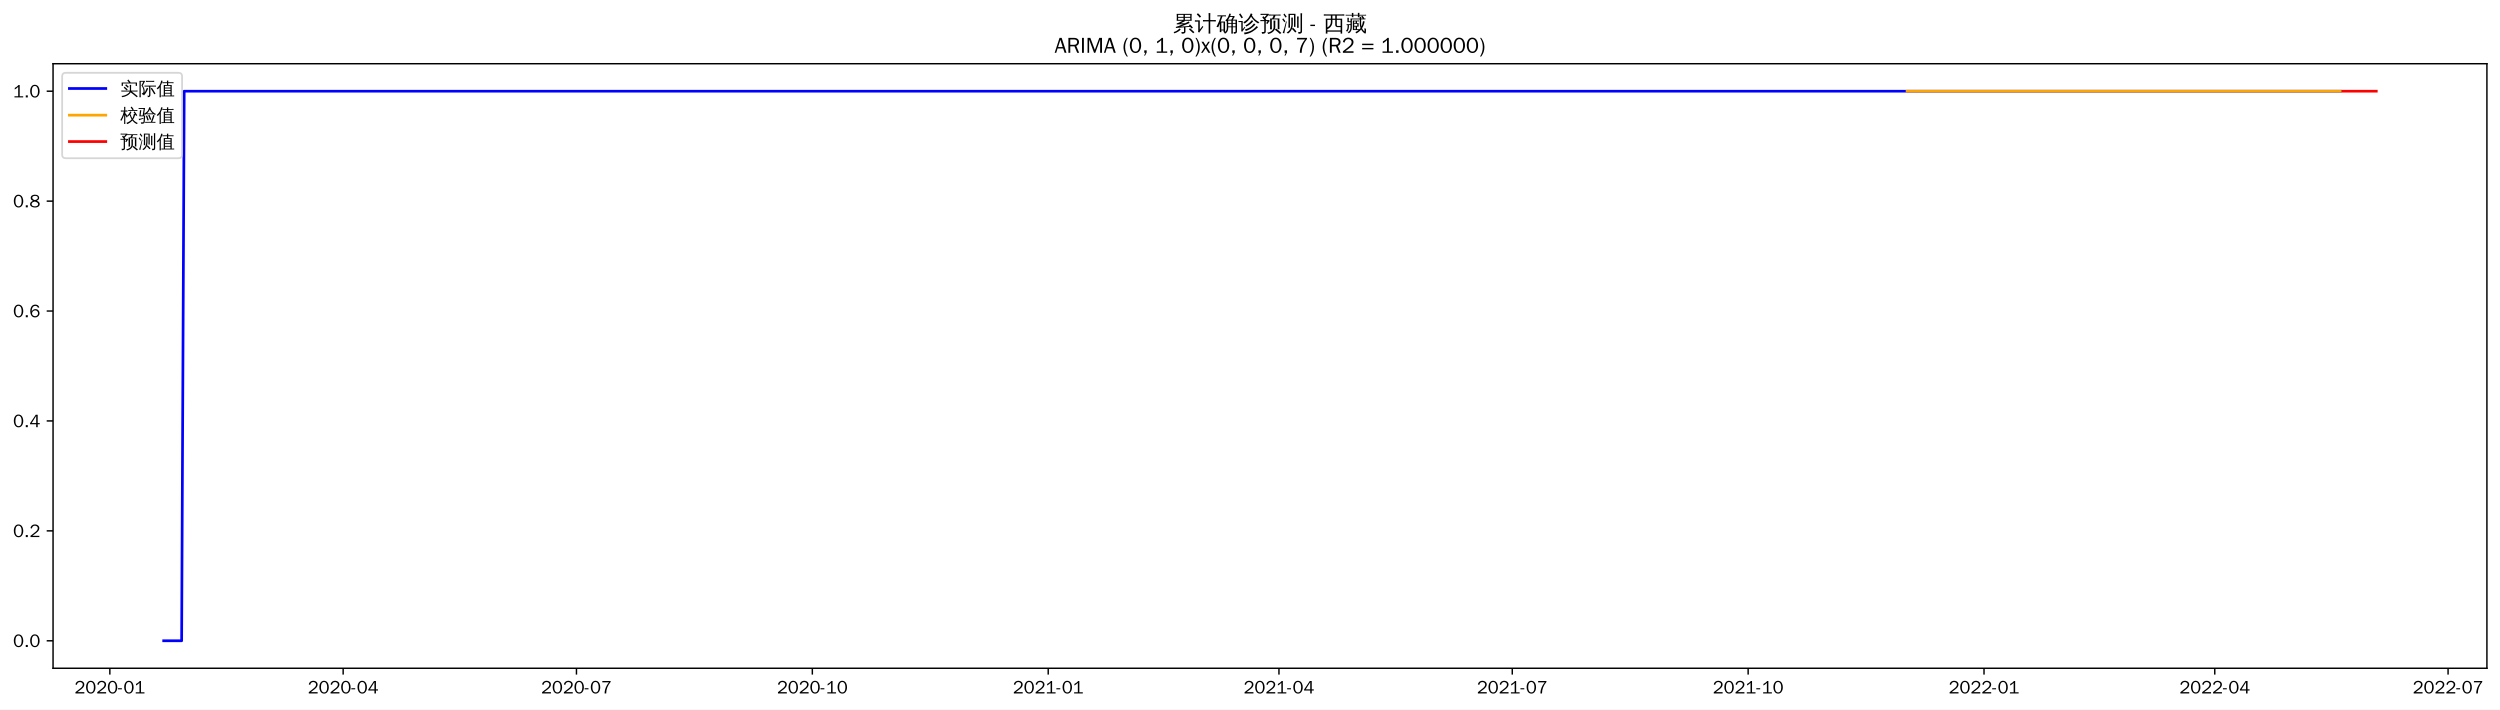
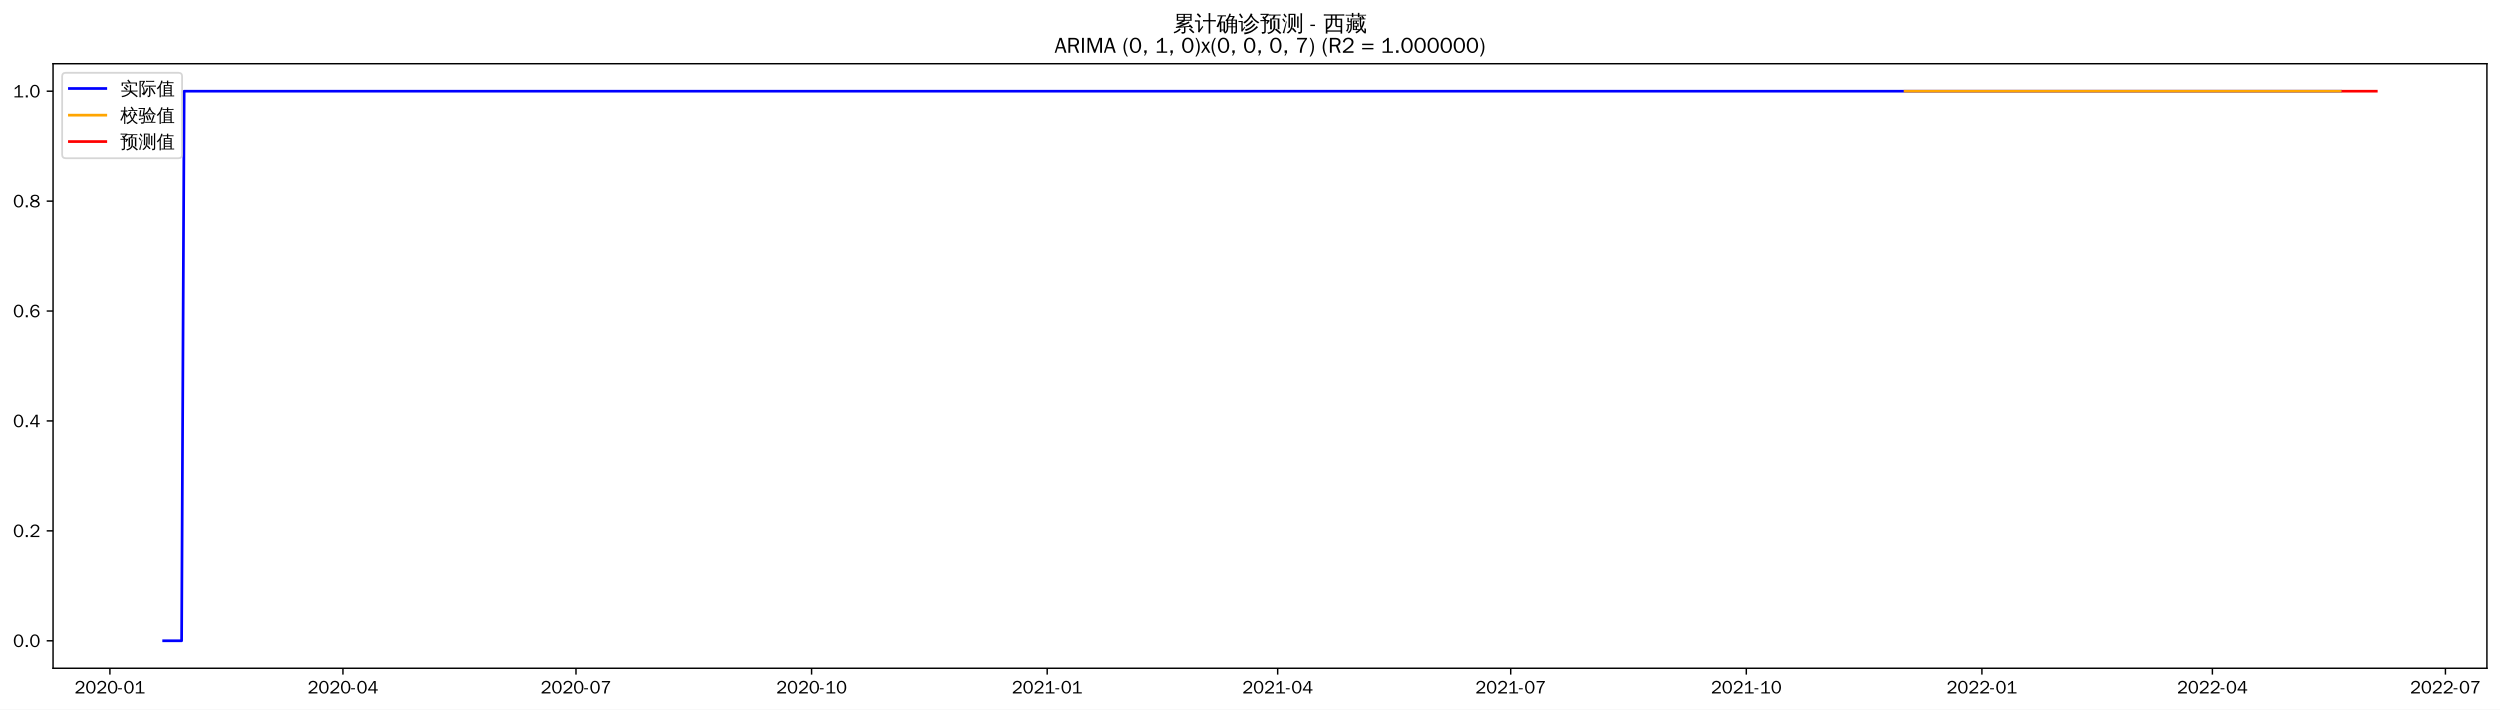
<svg xmlns="http://www.w3.org/2000/svg" xmlns:xlink="http://www.w3.org/1999/xlink" width="1375.592pt" height="390.418pt" viewBox="0 0 1375.592 390.418" version="1.1">
  <defs>
    <style type="text/css">*{stroke-linejoin: round; stroke-linecap: butt}</style>
  </defs>
  <g id="figure_1">
    <g id="patch_1">
      <path d="M 0 390.418  L 1375.592 390.418  L 1375.592 -0  L 0 -0  z " style="fill: #ffffff" />
    </g>
    <g id="axes_1">
      <g id="patch_2">
        <path d="M 29.192 367.701  L 1368.392 367.701  L 1368.392 35.061  L 29.192 35.061  z " style="fill: #ffffff" />
      </g>
      <g id="matplotlib.axis_1">
        <g id="xtick_1">
          <g id="line2d_1">
            <defs>
-               <path id="mca1d7a15b3" d="M 0 0  L 0 3.5  " style="stroke: #000000; stroke-width: 0.8" />
+               <path id="m8d46e9f767" d="M 0 0  L 0 3.5  " style="stroke: #000000; stroke-width: 0.8" />
            </defs>
            <g>
-               <use xlink:href="#mca1d7a15b3" x="60.44" y="367.701" style="stroke: #000000; stroke-width: 0.8" />
+               <use xlink:href="#m8d46e9f767" x="60.474" y="367.701" style="stroke: #000000; stroke-width: 0.8" />
            </g>
          </g>
          <g id="text_1">
-             <g transform="translate(40.94987 381.5573)scale(0.1 -0.1)">
+             <g transform="translate(40.98416 381.5573)scale(0.1 -0.1)">
              <defs>
                <path id="WenQuanYiZenHei-32" d="M 3488 0  L 369 0  L 369 456  L 2150 1850  Q 2931 2463 2931 3144  Q 2931 3619 2488 3863  Q 2231 4013 1931 4013  Q 1425 4013 1113 3619  Q 894 3356 881 3013  L 369 3169  Q 531 3981 1213 4300  Q 1544 4456 1950 4456  Q 2631 4456 3088 4044  L 3225 3888  L 3350 3706  Q 3481 3444 3481 3144  Q 3481 2313 2519 1569  L 1069 456  L 3488 456  L 3488 0  z " transform="scale(0.015625)" />
                <path id="WenQuanYiZenHei-30" d="M 3581 2175  Q 3581 1288 3169 638  Q 2713 -63 1938 -63  Q 1025 -63 563 831  Q 256 1425 256 2188  Q 256 3188 700 3819  Q 1138 4456 1888 4456  Q 2863 4456 3306 3500  Q 3581 2925 3581 2175  z M 3019 2100  Q 3019 3356 2500 3806  L 2350 3919  Q 2144 4031 1888 4031  Q 1100 4031 888 2956  Q 819 2625 819 2225  Q 819 1013 1338 569  Q 1588 356 1938 356  Q 2675 356 2925 1294  Q 3019 1663 3019 2100  z " transform="scale(0.015625)" />
                <path id="WenQuanYiZenHei-2d" d="M 1363 1444  L 0 1444  L 0 1844  L 1363 1844  L 1363 1444  z " transform="scale(0.015625)" />
                <path id="WenQuanYiZenHei-31" d="M 3556 0  L 488 0  L 488 406  L 1800 406  L 1800 3725  Q 1231 3125 588 2788  L 588 3338  Q 1456 3781 1931 4388  L 2331 4388  L 2331 406  L 3556 406  L 3556 0  z " transform="scale(0.015625)" />
              </defs>
              <use xlink:href="#WenQuanYiZenHei-32" />
              <use xlink:href="#WenQuanYiZenHei-30" x="59.961" />
              <use xlink:href="#WenQuanYiZenHei-32" x="119.922" />
              <use xlink:href="#WenQuanYiZenHei-30" x="179.883" />
              <use xlink:href="#WenQuanYiZenHei-2d" x="239.844" />
              <use xlink:href="#WenQuanYiZenHei-30" x="269.824" />
              <use xlink:href="#WenQuanYiZenHei-31" x="329.785" />
            </g>
          </g>
        </g>
        <g id="xtick_2">
          <g id="line2d_2">
            <g>
-               <use xlink:href="#mca1d7a15b3" x="188.816" y="367.701" style="stroke: #000000; stroke-width: 0.8" />
+               <use xlink:href="#m8d46e9f767" x="188.701" y="367.701" style="stroke: #000000; stroke-width: 0.8" />
            </g>
          </g>
          <g id="text_2">
-             <g transform="translate(169.3257 381.5573)scale(0.1 -0.1)">
+             <g transform="translate(169.2114 381.5573)scale(0.1 -0.1)">
              <defs>
                <path id="WenQuanYiZenHei-34" d="M 3631 1025  L 2913 1025  L 2913 0  L 2381 0  L 2381 1025  L 219 1025  L 219 1388  L 2225 4388  L 2913 4388  L 2913 1444  L 3631 1444  L 3631 1025  z M 2381 1444  L 2381 3963  L 788 1444  L 2381 1444  z " transform="scale(0.015625)" />
              </defs>
              <use xlink:href="#WenQuanYiZenHei-32" />
              <use xlink:href="#WenQuanYiZenHei-30" x="59.961" />
              <use xlink:href="#WenQuanYiZenHei-32" x="119.922" />
              <use xlink:href="#WenQuanYiZenHei-30" x="179.883" />
              <use xlink:href="#WenQuanYiZenHei-2d" x="239.844" />
              <use xlink:href="#WenQuanYiZenHei-30" x="269.824" />
              <use xlink:href="#WenQuanYiZenHei-34" x="329.785" />
            </g>
          </g>
        </g>
        <g id="xtick_3">
          <g id="line2d_3">
            <g>
-               <use xlink:href="#mca1d7a15b3" x="317.191" y="367.701" style="stroke: #000000; stroke-width: 0.8" />
+               <use xlink:href="#m8d46e9f767" x="316.929" y="367.701" style="stroke: #000000; stroke-width: 0.8" />
            </g>
          </g>
          <g id="text_3">
-             <g transform="translate(297.7016 381.5573)scale(0.1 -0.1)">
+             <g transform="translate(297.4387 381.5573)scale(0.1 -0.1)">
              <defs>
                <path id="WenQuanYiZenHei-37" d="M 3400 4056  Q 1838 2175 1838 0  L 1275 0  Q 1269 1438 2056 2825  Q 2381 3400 2825 3913  L 444 3913  L 500 4388  L 3400 4388  L 3400 4056  z " transform="scale(0.015625)" />
              </defs>
              <use xlink:href="#WenQuanYiZenHei-32" />
              <use xlink:href="#WenQuanYiZenHei-30" x="59.961" />
              <use xlink:href="#WenQuanYiZenHei-32" x="119.922" />
              <use xlink:href="#WenQuanYiZenHei-30" x="179.883" />
              <use xlink:href="#WenQuanYiZenHei-2d" x="239.844" />
              <use xlink:href="#WenQuanYiZenHei-30" x="269.824" />
              <use xlink:href="#WenQuanYiZenHei-37" x="329.785" />
            </g>
          </g>
        </g>
        <g id="xtick_4">
          <g id="line2d_4">
            <g>
-               <use xlink:href="#mca1d7a15b3" x="446.978" y="367.701" style="stroke: #000000; stroke-width: 0.8" />
+               <use xlink:href="#m8d46e9f767" x="446.565" y="367.701" style="stroke: #000000; stroke-width: 0.8" />
            </g>
          </g>
          <g id="text_4">
-             <g transform="translate(427.4882 381.5573)scale(0.1 -0.1)">
+             <g transform="translate(427.0751 381.5573)scale(0.1 -0.1)">
              <use xlink:href="#WenQuanYiZenHei-32" />
              <use xlink:href="#WenQuanYiZenHei-30" x="59.961" />
              <use xlink:href="#WenQuanYiZenHei-32" x="119.922" />
              <use xlink:href="#WenQuanYiZenHei-30" x="179.883" />
              <use xlink:href="#WenQuanYiZenHei-2d" x="239.844" />
              <use xlink:href="#WenQuanYiZenHei-31" x="269.824" />
              <use xlink:href="#WenQuanYiZenHei-30" x="329.785" />
            </g>
          </g>
        </g>
        <g id="xtick_5">
          <g id="line2d_5">
            <g>
-               <use xlink:href="#mca1d7a15b3" x="576.765" y="367.701" style="stroke: #000000; stroke-width: 0.8" />
+               <use xlink:href="#m8d46e9f767" x="576.201" y="367.701" style="stroke: #000000; stroke-width: 0.8" />
            </g>
          </g>
          <g id="text_5">
-             <g transform="translate(557.2747 381.5573)scale(0.1 -0.1)">
+             <g transform="translate(556.7114 381.5573)scale(0.1 -0.1)">
              <use xlink:href="#WenQuanYiZenHei-32" />
              <use xlink:href="#WenQuanYiZenHei-30" x="59.961" />
              <use xlink:href="#WenQuanYiZenHei-32" x="119.922" />
              <use xlink:href="#WenQuanYiZenHei-31" x="179.883" />
              <use xlink:href="#WenQuanYiZenHei-2d" x="239.844" />
              <use xlink:href="#WenQuanYiZenHei-30" x="269.824" />
              <use xlink:href="#WenQuanYiZenHei-31" x="329.785" />
            </g>
          </g>
        </g>
        <g id="xtick_6">
          <g id="line2d_6">
            <g>
-               <use xlink:href="#mca1d7a15b3" x="703.73" y="367.701" style="stroke: #000000; stroke-width: 0.8" />
+               <use xlink:href="#m8d46e9f767" x="703.019" y="367.701" style="stroke: #000000; stroke-width: 0.8" />
            </g>
          </g>
          <g id="text_6">
-             <g transform="translate(684.2399 381.5573)scale(0.1 -0.1)">
+             <g transform="translate(683.5296 381.5573)scale(0.1 -0.1)">
              <use xlink:href="#WenQuanYiZenHei-32" />
              <use xlink:href="#WenQuanYiZenHei-30" x="59.961" />
              <use xlink:href="#WenQuanYiZenHei-32" x="119.922" />
              <use xlink:href="#WenQuanYiZenHei-31" x="179.883" />
              <use xlink:href="#WenQuanYiZenHei-2d" x="239.844" />
              <use xlink:href="#WenQuanYiZenHei-30" x="269.824" />
              <use xlink:href="#WenQuanYiZenHei-34" x="329.785" />
            </g>
          </g>
        </g>
        <g id="xtick_7">
          <g id="line2d_7">
            <g>
-               <use xlink:href="#mca1d7a15b3" x="832.106" y="367.701" style="stroke: #000000; stroke-width: 0.8" />
+               <use xlink:href="#m8d46e9f767" x="831.247" y="367.701" style="stroke: #000000; stroke-width: 0.8" />
            </g>
          </g>
          <g id="text_7">
-             <g transform="translate(812.6157 381.5573)scale(0.1 -0.1)">
+             <g transform="translate(811.7569 381.5573)scale(0.1 -0.1)">
              <use xlink:href="#WenQuanYiZenHei-32" />
              <use xlink:href="#WenQuanYiZenHei-30" x="59.961" />
              <use xlink:href="#WenQuanYiZenHei-32" x="119.922" />
              <use xlink:href="#WenQuanYiZenHei-31" x="179.883" />
              <use xlink:href="#WenQuanYiZenHei-2d" x="239.844" />
              <use xlink:href="#WenQuanYiZenHei-30" x="269.824" />
              <use xlink:href="#WenQuanYiZenHei-37" x="329.785" />
            </g>
          </g>
        </g>
        <g id="xtick_8">
          <g id="line2d_8">
            <g>
-               <use xlink:href="#mca1d7a15b3" x="961.892" y="367.701" style="stroke: #000000; stroke-width: 0.8" />
+               <use xlink:href="#m8d46e9f767" x="960.883" y="367.701" style="stroke: #000000; stroke-width: 0.8" />
            </g>
          </g>
          <g id="text_8">
-             <g transform="translate(942.4023 381.5573)scale(0.1 -0.1)">
+             <g transform="translate(941.3933 381.5573)scale(0.1 -0.1)">
              <use xlink:href="#WenQuanYiZenHei-32" />
              <use xlink:href="#WenQuanYiZenHei-30" x="59.961" />
              <use xlink:href="#WenQuanYiZenHei-32" x="119.922" />
              <use xlink:href="#WenQuanYiZenHei-31" x="179.883" />
              <use xlink:href="#WenQuanYiZenHei-2d" x="239.844" />
              <use xlink:href="#WenQuanYiZenHei-31" x="269.824" />
              <use xlink:href="#WenQuanYiZenHei-30" x="329.785" />
            </g>
          </g>
        </g>
        <g id="xtick_9">
          <g id="line2d_9">
            <g>
-               <use xlink:href="#mca1d7a15b3" x="1091.679" y="367.701" style="stroke: #000000; stroke-width: 0.8" />
+               <use xlink:href="#m8d46e9f767" x="1090.519" y="367.701" style="stroke: #000000; stroke-width: 0.8" />
            </g>
          </g>
          <g id="text_9">
-             <g transform="translate(1072.189 381.5573)scale(0.1 -0.1)">
+             <g transform="translate(1071.03 381.5573)scale(0.1 -0.1)">
              <use xlink:href="#WenQuanYiZenHei-32" />
              <use xlink:href="#WenQuanYiZenHei-30" x="59.961" />
              <use xlink:href="#WenQuanYiZenHei-32" x="119.922" />
              <use xlink:href="#WenQuanYiZenHei-32" x="179.883" />
              <use xlink:href="#WenQuanYiZenHei-2d" x="239.844" />
              <use xlink:href="#WenQuanYiZenHei-30" x="269.824" />
              <use xlink:href="#WenQuanYiZenHei-31" x="329.785" />
            </g>
          </g>
        </g>
        <g id="xtick_10">
          <g id="line2d_10">
            <g>
-               <use xlink:href="#mca1d7a15b3" x="1218.644" y="367.701" style="stroke: #000000; stroke-width: 0.8" />
+               <use xlink:href="#m8d46e9f767" x="1217.338" y="367.701" style="stroke: #000000; stroke-width: 0.8" />
            </g>
          </g>
          <g id="text_10">
-             <g transform="translate(1199.154 381.5573)scale(0.1 -0.1)">
+             <g transform="translate(1197.848 381.5573)scale(0.1 -0.1)">
              <use xlink:href="#WenQuanYiZenHei-32" />
              <use xlink:href="#WenQuanYiZenHei-30" x="59.961" />
              <use xlink:href="#WenQuanYiZenHei-32" x="119.922" />
              <use xlink:href="#WenQuanYiZenHei-32" x="179.883" />
              <use xlink:href="#WenQuanYiZenHei-2d" x="239.844" />
              <use xlink:href="#WenQuanYiZenHei-30" x="269.824" />
              <use xlink:href="#WenQuanYiZenHei-34" x="329.785" />
            </g>
          </g>
        </g>
        <g id="xtick_11">
          <g id="line2d_11">
            <g>
-               <use xlink:href="#mca1d7a15b3" x="1347.02" y="367.701" style="stroke: #000000; stroke-width: 0.8" />
+               <use xlink:href="#m8d46e9f767" x="1345.565" y="367.701" style="stroke: #000000; stroke-width: 0.8" />
            </g>
          </g>
          <g id="text_11">
-             <g transform="translate(1327.53 381.5573)scale(0.1 -0.1)">
+             <g transform="translate(1326.075 381.5573)scale(0.1 -0.1)">
              <use xlink:href="#WenQuanYiZenHei-32" />
              <use xlink:href="#WenQuanYiZenHei-30" x="59.961" />
              <use xlink:href="#WenQuanYiZenHei-32" x="119.922" />
              <use xlink:href="#WenQuanYiZenHei-32" x="179.883" />
              <use xlink:href="#WenQuanYiZenHei-2d" x="239.844" />
              <use xlink:href="#WenQuanYiZenHei-30" x="269.824" />
              <use xlink:href="#WenQuanYiZenHei-37" x="329.785" />
            </g>
          </g>
        </g>
      </g>
      <g id="matplotlib.axis_2">
        <g id="ytick_1">
          <g id="line2d_12">
            <defs>
-               <path id="mc504b18b19" d="M 0 0  L -3.5 0  " style="stroke: #000000; stroke-width: 0.8" />
+               <path id="m4ea0f30b5e" d="M 0 0  L -3.5 0  " style="stroke: #000000; stroke-width: 0.8" />
            </defs>
            <g>
-               <use xlink:href="#mc504b18b19" x="29.192" y="352.581" style="stroke: #000000; stroke-width: 0.8" />
+               <use xlink:href="#m4ea0f30b5e" x="29.192" y="352.581" style="stroke: #000000; stroke-width: 0.8" />
            </g>
          </g>
          <g id="text_12">
            <g transform="translate(7.2 356.0091)scale(0.1 -0.1)">
              <defs>
                <path id="WenQuanYiZenHei-2e" d="M 1344 0  L 631 0  L 631 725  L 1344 725  L 1344 0  z " transform="scale(0.015625)" />
              </defs>
              <use xlink:href="#WenQuanYiZenHei-30" />
              <use xlink:href="#WenQuanYiZenHei-2e" x="59.961" />
              <use xlink:href="#WenQuanYiZenHei-30" x="89.941" />
            </g>
          </g>
        </g>
        <g id="ytick_2">
          <g id="line2d_13">
            <g>
-               <use xlink:href="#mc504b18b19" x="29.192" y="292.101" style="stroke: #000000; stroke-width: 0.8" />
+               <use xlink:href="#m4ea0f30b5e" x="29.192" y="292.101" style="stroke: #000000; stroke-width: 0.8" />
            </g>
          </g>
          <g id="text_13">
            <g transform="translate(7.2 295.5291)scale(0.1 -0.1)">
              <use xlink:href="#WenQuanYiZenHei-30" />
              <use xlink:href="#WenQuanYiZenHei-2e" x="59.961" />
              <use xlink:href="#WenQuanYiZenHei-32" x="89.941" />
            </g>
          </g>
        </g>
        <g id="ytick_3">
          <g id="line2d_14">
            <g>
-               <use xlink:href="#mc504b18b19" x="29.192" y="231.621" style="stroke: #000000; stroke-width: 0.8" />
+               <use xlink:href="#m4ea0f30b5e" x="29.192" y="231.621" style="stroke: #000000; stroke-width: 0.8" />
            </g>
          </g>
          <g id="text_14">
            <g transform="translate(7.2 235.0491)scale(0.1 -0.1)">
              <use xlink:href="#WenQuanYiZenHei-30" />
              <use xlink:href="#WenQuanYiZenHei-2e" x="59.961" />
              <use xlink:href="#WenQuanYiZenHei-34" x="89.941" />
            </g>
          </g>
        </g>
        <g id="ytick_4">
          <g id="line2d_15">
            <g>
-               <use xlink:href="#mc504b18b19" x="29.192" y="171.141" style="stroke: #000000; stroke-width: 0.8" />
+               <use xlink:href="#m4ea0f30b5e" x="29.192" y="171.141" style="stroke: #000000; stroke-width: 0.8" />
            </g>
          </g>
          <g id="text_15">
            <g transform="translate(7.2 174.5691)scale(0.1 -0.1)">
              <defs>
                <path id="WenQuanYiZenHei-36" d="M 3550 1431  Q 3550 725 3006 288  Q 2581 -63 1994 -63  Q 1013 -63 563 825  Q 288 1363 288 2081  Q 288 3294 856 3938  Q 1319 4456 2075 4456  Q 2969 4456 3363 3756  Q 3431 3631 3481 3481  L 2988 3350  Q 2750 3994 2075 4006  Q 1056 4006 844 2669  Q 794 2356 794 1981  L 806 1981  Q 1006 2506 1544 2744  Q 1819 2869 2119 2869  Q 2788 2869 3213 2375  Q 3550 1975 3550 1431  z M 3038 1406  Q 3038 1906 2656 2213  Q 2381 2431 2038 2431  Q 1525 2431 1181 2044  Q 919 1744 919 1356  Q 919 881 1344 581  Q 1631 375 1981 375  Q 2519 375 2838 781  Q 3038 1050 3038 1406  z " transform="scale(0.015625)" />
              </defs>
              <use xlink:href="#WenQuanYiZenHei-30" />
              <use xlink:href="#WenQuanYiZenHei-2e" x="59.961" />
              <use xlink:href="#WenQuanYiZenHei-36" x="89.941" />
            </g>
          </g>
        </g>
        <g id="ytick_5">
          <g id="line2d_16">
            <g>
-               <use xlink:href="#mc504b18b19" x="29.192" y="110.661" style="stroke: #000000; stroke-width: 0.8" />
+               <use xlink:href="#m4ea0f30b5e" x="29.192" y="110.661" style="stroke: #000000; stroke-width: 0.8" />
            </g>
          </g>
          <g id="text_16">
            <g transform="translate(7.2 114.0891)scale(0.1 -0.1)">
              <defs>
                <path id="WenQuanYiZenHei-38" d="M 3619 1175  Q 3619 431 2850 100  Q 2444 -63 1944 -63  Q 1231 -63 725 269  Q 225 594 225 1125  Q 225 1881 1269 2281  Q 719 2481 519 2938  Q 444 3119 444 3319  Q 444 4000 1144 4294  Q 1519 4456 1963 4456  Q 2669 4456 3094 4094  Q 3425 3813 3425 3369  Q 3425 2638 2575 2356  Q 3231 2056 3450 1725  Q 3619 1488 3619 1175  z M 2944 3344  Q 2944 3906 2288 4019  Q 2138 4044 1969 4044  Q 1438 4044 1163 3775  Q 1000 3613 1000 3375  Q 1000 2925 1594 2663  Q 1756 2588 1931 2550  Q 2581 2725 2788 2956  Q 2944 3125 2944 3344  z M 3075 1094  Q 3075 1738 1875 2050  Q 1094 1881 850 1463  Q 763 1313 763 1131  Q 763 569 1456 406  Q 1681 344 1944 344  Q 2519 344 2850 619  Q 3075 813 3075 1094  z " transform="scale(0.015625)" />
              </defs>
              <use xlink:href="#WenQuanYiZenHei-30" />
              <use xlink:href="#WenQuanYiZenHei-2e" x="59.961" />
              <use xlink:href="#WenQuanYiZenHei-38" x="89.941" />
            </g>
          </g>
        </g>
        <g id="ytick_6">
          <g id="line2d_17">
            <g>
-               <use xlink:href="#mc504b18b19" x="29.192" y="50.181" style="stroke: #000000; stroke-width: 0.8" />
+               <use xlink:href="#m4ea0f30b5e" x="29.192" y="50.181" style="stroke: #000000; stroke-width: 0.8" />
            </g>
          </g>
          <g id="text_17">
            <g transform="translate(7.2 53.60912)scale(0.1 -0.1)">
              <use xlink:href="#WenQuanYiZenHei-31" />
              <use xlink:href="#WenQuanYiZenHei-2e" x="59.961" />
              <use xlink:href="#WenQuanYiZenHei-30" x="89.941" />
            </g>
          </g>
        </g>
      </g>
      <g id="line2d_18">
-         <path d="M 90.065 352.581  L 99.94 352.581  L 101.351 50.181  L 1287.769 50.181  L 1287.769 50.181  " clip-path="url(#p3b40a990dd)" style="fill: none; stroke: #0000ff; stroke-width: 1.5; stroke-linecap: square" />
+         <path d="M 90.065 352.581  L 99.929 352.581  L 101.338 50.181  L 1287.792 50.181  L 1287.792 50.181  " clip-path="url(#p9ef91dc4b1)" style="fill: none; stroke: #0000ff; stroke-width: 1.5; stroke-linecap: square" />
      </g>
      <g id="line2d_19">
-         <path d="M 1049.357 50.181  L 1287.769 50.181  L 1287.769 50.181  " clip-path="url(#p3b40a990dd)" style="fill: none; stroke: #ffa500; stroke-width: 1.5; stroke-linecap: square" />
+         <path d="M 1048.247 50.181  L 1287.792 50.181  L 1287.792 50.181  " clip-path="url(#p9ef91dc4b1)" style="fill: none; stroke: #ffa500; stroke-width: 1.5; stroke-linecap: square" />
      </g>
      <g id="line2d_20">
-         <path d="M 1289.18 50.181  L 1290.591 50.181  L 1292.002 50.181  L 1293.412 50.181  L 1294.823 50.181  L 1296.234 50.181  L 1297.644 50.181  L 1299.055 50.181  L 1300.466 50.181  L 1301.877 50.181  L 1303.287 50.181  L 1304.698 50.181  L 1306.109 50.181  L 1307.519 50.181  " clip-path="url(#p3b40a990dd)" style="fill: none; stroke: #ff0000; stroke-width: 1.5; stroke-linecap: square" />
+         <path d="M 1289.201 50.181  L 1290.61 50.181  L 1292.019 50.181  L 1293.429 50.181  L 1294.838 50.181  L 1296.247 50.181  L 1297.656 50.181  L 1299.065 50.181  L 1300.474 50.181  L 1301.883 50.181  L 1303.292 50.181  L 1304.701 50.181  L 1306.11 50.181  L 1307.519 50.181  " clip-path="url(#p9ef91dc4b1)" style="fill: none; stroke: #ff0000; stroke-width: 1.5; stroke-linecap: square" />
      </g>
      <g id="patch_3">
        <path d="M 29.192 367.701  L 29.192 35.061  " style="fill: none; stroke: #000000; stroke-width: 0.8; stroke-linejoin: miter; stroke-linecap: square" />
      </g>
      <g id="patch_4">
        <path d="M 1368.392 367.701  L 1368.392 35.061  " style="fill: none; stroke: #000000; stroke-width: 0.8; stroke-linejoin: miter; stroke-linecap: square" />
      </g>
      <g id="patch_5">
        <path d="M 29.192 367.701  L 1368.392 367.701  " style="fill: none; stroke: #000000; stroke-width: 0.8; stroke-linejoin: miter; stroke-linecap: square" />
      </g>
      <g id="patch_6">
        <path d="M 29.192 35.061  L 1368.392 35.061  " style="fill: none; stroke: #000000; stroke-width: 0.8; stroke-linejoin: miter; stroke-linecap: square" />
      </g>
      <g id="text_18">
        <g transform="translate(645.395 17.04188)scale(0.12 -0.12)">
          <defs>
            <path id="WenQuanYiZenHei-7d2f" d="M 5963 -681  Q 5363 -81 4706 456  L 5000 819  Q 5675 269 6294 -350  L 5963 -681  z M 1944 738  Q 2094 556 2281 413  Q 1575 -356 375 -706  Q 350 -481 200 -319  Q 725 -181 1122 69  Q 1519 319 1944 738  z M 3244 -169  L 3244 1063  L 869 881  L 850 1181  Q 1431 1325 2969 1988  L 1119 1931  L 1113 2231  Q 1350 2263 1862 2497  Q 2375 2731 2800 2988  L 1094 2988  Q 1169 4006 1094 5019  L 5506 5019  Q 5425 4006 5500 2988  L 3431 2988  Q 3475 2931 3525 2875  Q 2856 2494 2281 2256  L 3388 2269  L 3650 2288  Q 4338 2606 4650 2800  Q 4744 2563 4881 2344  Q 4644 2225 3975 1956  L 2269 1281  L 4444 1425  L 4813 1469  L 4681 1588  L 4988 1938  Q 5481 1500 5863 963  L 5481 694  Q 5300 950 5081 1188  L 4463 1163  L 3669 1100  L 3669 -250  Q 3669 -444 3488 -594  Q 3225 -819 2569 -813  Q 2638 -513 2431 -294  Q 2619 -319 2900 -322  Q 3181 -325 3212 -294  Q 3244 -263 3244 -169  z M 3513 4131  L 5081 4131  L 5081 4725  L 3513 4725  L 3513 4131  z M 3088 4131  L 3088 4725  L 1519 4725  L 1519 4131  L 3088 4131  z M 3513 3856  L 3513 3288  L 5081 3288  L 5081 3856  L 3513 3856  z M 3088 3856  L 1519 3856  L 1519 3288  L 3088 3288  L 3088 3856  z " transform="scale(0.015625)" />
            <path id="WenQuanYiZenHei-8ba1" d="M 4569 -769  Q 4313 -738 4056 -769  Q 4081 -294 4081 175  L 4081 2806  L 3213 2806  Q 2813 2806 2413 2788  Q 2438 3000 2413 3219  Q 2813 3200 3213 3200  L 4081 3200  L 4081 4313  Q 4081 4788 4056 5263  Q 4313 5231 4569 5263  Q 4550 4788 4550 4313  L 4550 3200  L 5381 3200  Q 5781 3200 6181 3219  Q 6163 3000 6181 2788  Q 5781 2806 5381 2806  L 4550 2806  L 4550 175  Q 4550 -294 4569 -769  z M 38 2725  Q 63 2931 38 3138  Q 419 3119 800 3119  L 1481 3119  L 1481 425  L 2044 1150  L 2250 1488  L 2525 1188  L 2313 950  L 1294 -488  L 963 -231  Q 1025 -94 1025 63  L 1025 2744  L 800 2744  Q 419 2744 38 2725  z M 1450 3913  Q 1094 4438 600 4831  L 913 5225  Q 1488 4769 1869 4194  L 1450 3913  z " transform="scale(0.015625)" />
            <path id="WenQuanYiZenHei-786e" d="M 4794 -769  Q 4563 -744 4331 -769  Q 4350 -344 4350 81  L 4350 1081  L 3419 1081  L 3419 788  Q 3419 225 3150 -194  Q 2881 -613 2456 -806  Q 2375 -569 2150 -444  Q 2531 -344 2765 -15  Q 3000 313 3000 788  L 2994 2919  L 2888 2813  Q 2769 3000 2563 3081  Q 3044 3494 3309 3969  Q 3575 4444 3763 5119  Q 3981 5044 4213 5013  Q 4144 4700 4025 4400  L 5238 4400  L 5306 4050  Q 5213 4031 5163 3947  Q 5113 3863 4813 3325  L 5994 3325  L 5994 -150  Q 5981 -519 5738 -656  Q 5469 -806 5069 -806  Q 5125 -525 4956 -294  Q 5100 -313 5290 -316  Q 5481 -319 5525 -278  Q 5569 -238 5569 25  L 5569 1081  L 4769 1081  L 4769 81  Q 4769 -344 4794 -769  z M 4769 1344  L 5569 1344  L 5569 2100  L 4769 2100  L 4769 1344  z M 4350 1344  L 4350 2100  L 3413 2100  L 3419 1344  L 4350 1344  z M 4769 2363  L 5569 2363  L 5569 3038  L 4769 3038  L 4769 2363  z M 4350 2363  L 4350 3038  L 3413 3038  L 3413 2363  L 4350 2363  z M 3375 3325  L 4350 3325  L 4344 3331  L 4775 4113  L 3894 4113  Q 3688 3700 3375 3325  z M 481 1069  Q 281 1194 -25 1188  Q 775 2750 1244 4294  L 869 4294  Q 563 4294 250 4275  Q 269 4438 250 4594  Q 563 4581 869 4581  L 2156 4581  Q 2463 4581 2775 4594  Q 2756 4438 2775 4275  Q 2463 4294 2156 4294  L 1744 4294  L 1181 2763  L 2494 2763  L 2494 -338  L 2050 -338  L 2050 156  L 1406 156  Q 1406 -94 1419 -350  Q 1181 -325 938 -350  Q 956 75 956 500  L 956 2181  L 769 1713  Q 631 1388 481 1069  z M 2050 2475  L 1400 2475  L 1400 425  L 2050 425  L 2050 2475  z " transform="scale(0.015625)" />
            <path id="WenQuanYiZenHei-8bca" d="M 5369 1456  Q 5556 1256 5775 1100  Q 5038 344 4081 -225  Q 3106 -819 1788 -1006  Q 1788 -725 1631 -500  Q 3363 -306 4406 519  Q 4919 956 5369 1456  z M 4594 2219  Q 4781 2031 5013 1881  Q 3625 394 2150 -25  Q 2113 250 1913 444  Q 2475 594 3015 850  Q 3556 1106 3919 1463  Q 4275 1819 4594 2219  z M 3969 3188  Q 4150 3013 4356 2881  Q 3625 1913 2306 1275  Q 2244 1500 2056 1644  Q 2619 1900 3053 2256  Q 3488 2613 3969 3188  z M 5813 2194  Q 4525 2913 3731 4188  Q 2919 2844 1813 2163  Q 1700 2413 1456 2550  Q 1950 2844 2400 3231  Q 2850 3619 3113 4063  Q 3413 4581 3644 5163  Q 3881 5038 4144 4963  Q 4056 4775 3963 4594  Q 4325 3919 4844 3441  Q 5363 2963 6175 2538  Q 5931 2431 5813 2194  z M 31 2613  Q 50 2775 31 2938  Q 325 2925 619 2925  L 1275 2925  L 1275 506  L 1675 1006  L 1831 1250  L 2038 1013  L 1881 838  L 1100 -256  L 825 -25  Q 869 81 869 200  L 869 2625  L 31 2613  z M 950 3713  Q 606 4325 200 4881  L 556 5163  Q 981 4588 1338 3944  L 950 3713  z " transform="scale(0.015625)" />
            <path id="WenQuanYiZenHei-9884" d="M 1206 19  L 1206 2888  L 669 2888  Q 356 2888 50 2869  Q 63 3044 50 3213  Q 363 3194 669 3194  L 1250 3194  Q 950 3631 606 4031  L 963 4338  L 1263 3975  L 1913 4719  L 731 4719  Q 419 4719 106 4706  Q 125 4875 106 5044  Q 419 5031 731 5031  L 2481 5031  L 2544 4663  Q 2394 4613 2256 4466  Q 2119 4319 1525 3631  Q 1656 3444 1788 3250  L 1700 3194  L 2700 3194  L 2763 2825  Q 2656 2819 2613 2763  L 2100 2038  L 1750 2288  L 2175 2888  L 1638 2888  L 1638 -150  Q 1638 -525 1363 -669  Q 1075 -819 525 -813  Q 594 -513 388 -294  Q 575 -313 837 -316  Q 1100 -319 1153 -272  Q 1206 -225 1206 19  z M 5813 -888  Q 5100 -225 4306 375  L 4669 719  Q 5481 106 6219 -575  L 5813 -888  z M 2375 -906  Q 2294 -631 2025 -506  Q 2769 -431 3353 19  Q 3938 469 3938 1069  L 3938 2200  Q 3938 2625 3913 3050  Q 4188 3025 4456 3050  Q 4431 2625 4431 2200  L 4431 1069  Q 4431 681 4225 319  Q 3644 -606 2375 -906  z M 3444 488  Q 3169 513 2894 488  Q 2919 913 2919 1338  L 2919 3675  Q 3219 3675 3525 3675  Q 3750 4013 3931 4525  L 3238 4525  Q 2888 4525 2538 4513  Q 2556 4669 2538 4831  Q 2888 4813 3238 4813  L 5313 4813  Q 5663 4813 6006 4831  Q 5988 4669 6006 4513  Q 5663 4525 5313 4525  L 4481 4525  Q 4388 4088 4088 3675  L 5644 3675  L 5644 513  L 5144 513  L 5144 3388  L 3894 3388  L 3875 3363  Q 3863 3375 3844 3388  Q 3631 3388 3413 3388  L 3419 1338  Q 3419 913 3444 488  z " transform="scale(0.015625)" />
            <path id="WenQuanYiZenHei-6d4b" d="M 5450 138  L 5450 4306  Q 5450 4750 5425 5188  Q 5663 5163 5906 5188  Q 5881 4750 5881 4306  L 5881 -38  Q 5888 -569 5519 -719  Q 5194 -831 4825 -813  Q 4894 -519 4694 -281  Q 4869 -306 5094 -309  Q 5319 -313 5384 -256  Q 5450 -200 5450 138  z M 4900 938  Q 4663 963 4419 938  Q 4444 1375 4444 1819  L 4444 3381  Q 4444 3819 4419 4263  Q 4663 4238 4900 4263  Q 4875 3819 4875 3381  L 4875 1819  Q 4875 1375 4900 938  z M 2750 2025  L 2750 3038  Q 2750 3481 2725 3919  Q 2963 3894 3206 3919  Q 3181 3481 3181 3038  L 3181 2025  Q 3181 1263 2919 625  L 3231 956  Q 3781 431 4256 -150  L 3888 -456  Q 3431 106 2906 600  Q 2531 -288 1738 -769  Q 1606 -519 1338 -450  Q 1988 -156 2369 478  Q 2750 1113 2750 2025  z M 2363 969  Q 2119 994 1881 969  Q 1906 1406 1906 1850  L 1906 5038  L 3956 5031  L 3956 1200  L 3525 1200  L 3525 4713  L 2338 4713  L 2338 1850  Q 2338 1406 2363 969  z M 663 -738  Q 481 -588 206 -575  Q 400 -69 606 581  Q 813 1231 1200 2838  L 1381 2706  L 875 338  L 663 -738  z M 1006 2856  L 731 2550  L 75 3400  L 350 3713  L 1006 2856  z M 1088 3913  Q 781 4388 425 4800  L 694 5125  Q 1069 4688 1388 4188  L 1088 3913  z " transform="scale(0.015625)" />
            <path id="WenQuanYiZenHei-20" transform="scale(0.015625)" />
            <path id="WenQuanYiZenHei-897f" d="M 700 3606  L 2188 3606  L 2188 4513  L 844 4513  Q 481 4513 113 4494  Q 138 4694 113 4888  Q 481 4869 844 4869  L 5406 4869  Q 5769 4869 6138 4888  Q 6113 4694 6138 4494  Q 5769 4513 5406 4513  L 3925 4513  L 3925 3606  L 5506 3606  L 5506 -763  L 5050 -763  L 5050 -200  L 1169 -200  Q 1175 -488 1188 -775  Q 938 -750 694 -775  Q 713 -319 713 144  L 700 3606  z M 3475 3250  L 2638 3250  L 2638 2663  Q 2638 1950 2234 1378  Q 1831 806 1188 556  Q 1175 594 1163 631  L 1163 163  L 5050 163  L 5050 1119  L 4144 1119  Q 3869 1119 3672 1312  Q 3475 1506 3475 1781  L 3475 3250  z M 3925 3250  L 3925 1781  Q 3925 1656 3987 1565  Q 4050 1475 4150 1475  L 5050 1475  L 5050 3250  L 3925 3250  z M 2188 3250  L 1156 3250  L 1163 1063  Q 1625 1269 1906 1700  Q 2188 2131 2188 2663  L 2188 3250  z M 3475 3606  L 3475 4513  L 2638 4513  L 2638 3606  L 3475 3606  z " transform="scale(0.015625)" />
            <path id="WenQuanYiZenHei-85cf" d="M 4781 1294  Q 5088 2000 5213 2869  Q 5450 2819 5694 2819  Q 5531 1719 4938 800  Q 5181 213 5663 -169  Q 5663 331 5638 825  Q 5831 681 6075 688  Q 6125 69 6056 -544  Q 6044 -700 5900 -750  Q 5819 -775 5744 -731  Q 5056 -300 4675 438  Q 4075 -319 3250 -725  Q 3169 -488 2969 -344  Q 3488 -100 3931 263  L 2244 263  L 2238 3063  L 2638 3063  L 2638 3050  Q 2638 3050 3588 3050  Q 3819 3050 4050 3063  Q 4038 2938 4050 2813  L 3456 2825  L 3456 2306  L 3938 2306  L 3938 1288  Q 3694 1288 3456 1288  L 3456 519  L 4200 519  L 4200 513  Q 4363 675 4494 844  Q 4269 1488 4269 2269  L 4269 3400  L 1956 3400  L 1950 1094  Q 1938 169 1469 -338  Q 1288 -550 1038 -694  Q 938 -475 713 -381  Q 1531 -50 1556 1094  L 1556 1725  L 1088 1725  L 1088 1250  Q 1088 350 569 -219  Q 419 -38 181 6  Q 694 406 694 1250  L 694 1725  Q 550 1719 406 1713  Q 425 1856 406 1994  Q 663 1981 919 1981  L 1556 1981  L 1556 2600  L 650 2600  L 650 3050  Q 650 3450 631 3856  Q 850 3831 1069 3856  Q 1044 3450 1044 3050  L 1044 2856  L 1556 2856  L 1556 3656  L 4263 3656  L 4256 4156  Q 4475 4131 4694 4156  L 4681 3656  L 5144 3656  L 4706 4206  L 5050 4475  L 5594 3781  L 5431 3656  L 5950 3669  Q 5938 3525 5950 3388  Q 5694 3400 5438 3400  L 4681 3400  L 4663 2275  Q 4675 1769 4781 1294  z M 3056 1288  L 2644 1288  L 2644 519  L 3056 519  L 3056 1288  z M 3544 2081  L 2638 2081  L 2644 1519  L 3544 1519  L 3544 2081  z M 3056 2306  L 3056 2825  L 2638 2825  Q 2638 2569 2638 2306  L 3056 2306  z M 4175 4044  Q 3938 4063 3706 4044  Q 3725 4288 3725 4519  L 2381 4519  Q 2388 4281 2400 4044  Q 2169 4063 1938 4044  Q 1950 4288 1956 4519  L 719 4519  Q 419 4519 119 4506  Q 131 4638 119 4763  Q 419 4750 719 4750  L 1956 4750  Q 1950 5025 1938 5294  Q 2169 5275 2400 5294  Q 2381 5019 2381 4750  L 3725 4750  Q 3725 5031 3706 5306  Q 3938 5288 4175 5306  Q 4156 5025 4150 4750  L 5531 4750  Q 5831 4750 6131 4763  Q 6119 4638 6131 4506  Q 5831 4519 5531 4519  L 4156 4519  Q 4156 4281 4175 4044  z " transform="scale(0.015625)" />
          </defs>
          <use xlink:href="#WenQuanYiZenHei-7d2f" />
          <use xlink:href="#WenQuanYiZenHei-8ba1" x="100" />
          <use xlink:href="#WenQuanYiZenHei-786e" x="200" />
          <use xlink:href="#WenQuanYiZenHei-8bca" x="300" />
          <use xlink:href="#WenQuanYiZenHei-9884" x="400" />
          <use xlink:href="#WenQuanYiZenHei-6d4b" x="500" />
          <use xlink:href="#WenQuanYiZenHei-20" x="600" />
          <use xlink:href="#WenQuanYiZenHei-2d" x="629.98" />
          <use xlink:href="#WenQuanYiZenHei-20" x="659.961" />
          <use xlink:href="#WenQuanYiZenHei-897f" x="689.941" />
          <use xlink:href="#WenQuanYiZenHei-85cf" x="789.941" />
        </g>
        <g transform="translate(580.1844 29.061)scale(0.12 -0.12)">
          <defs>
            <path id="WenQuanYiZenHei-41" d="M 3550 0  L 2988 0  L 2550 1281  L 919 1281  L 531 0  L 69 0  L 1494 4388  L 2125 4388  L 3550 0  z M 2425 1694  L 1756 3800  L 1075 1694  L 2425 1694  z " transform="scale(0.015625)" />
            <path id="WenQuanYiZenHei-52" d="M 3675 0  L 3100 0  L 2288 1900  L 1069 1900  L 1069 0  L 519 0  L 519 4388  L 2163 4388  Q 3006 4388 3400 3900  Q 3581 3663 3625 3325  Q 3631 3250 3631 3163  Q 3631 2594 3219 2244  Q 3038 2100 2813 2038  L 3675 0  z M 3081 3169  Q 3081 3825 2356 3906  Q 2263 3919 2163 3919  L 1069 3919  L 1069 2350  L 2100 2350  Q 2906 2350 3044 2919  Q 3081 3031 3081 3169  z " transform="scale(0.015625)" />
            <path id="WenQuanYiZenHei-49" d="M 1100 0  L 550 0  L 550 4388  L 1100 4388  L 1100 0  z " transform="scale(0.015625)" />
            <path id="WenQuanYiZenHei-4d" d="M 4756 0  L 4206 0  L 4206 3831  L 4181 3831  L 2788 0  L 2419 0  L 1000 3831  L 975 3831  L 975 0  L 513 0  L 513 4388  L 1331 4388  L 2656 875  L 3950 4388  L 4756 4388  L 4756 0  z " transform="scale(0.015625)" />
            <path id="WenQuanYiZenHei-28" d="M 1606 -1094  L 1275 -1094  Q 475 -100 338 1231  Q 319 1438 319 1656  Q 319 3031 1156 4244  Q 1213 4313 1269 4388  L 1600 4388  Q 806 3169 794 1681  Q 794 188 1606 -1094  z " transform="scale(0.015625)" />
            <path id="WenQuanYiZenHei-2c" d="M 1363 75  L 881 -825  L 606 -825  L 994 0  L 656 0  L 656 738  L 1363 738  L 1363 75  z " transform="scale(0.015625)" />
            <path id="WenQuanYiZenHei-29" d="M 1600 1656  Q 1600 306 869 -788  Q 769 -950 644 -1094  L 313 -1094  Q 1125 188 1125 1681  Q 1125 3169 338 4363  Q 325 4375 319 4388  L 650 4388  Q 1525 3231 1594 1863  Q 1600 1763 1600 1656  z " transform="scale(0.015625)" />
            <path id="WenQuanYiZenHei-78" d="M 2806 0  L 2213 0  L 1394 1319  L 544 0  L 50 0  L 1144 1681  L 163 3250  L 744 3250  L 1431 2138  L 2144 3250  L 2631 3250  L 1681 1794  L 2806 0  z " transform="scale(0.015625)" />
            <path id="WenQuanYiZenHei-3d" d="M 3569 2256  L 263 2256  L 263 2675  L 3569 2675  L 3569 2256  z M 3569 1019  L 263 1019  L 263 1431  L 3569 1431  L 3569 1019  z " transform="scale(0.015625)" />
          </defs>
          <use xlink:href="#WenQuanYiZenHei-41" />
          <use xlink:href="#WenQuanYiZenHei-52" x="55.957" />
          <use xlink:href="#WenQuanYiZenHei-49" x="117.871" />
          <use xlink:href="#WenQuanYiZenHei-4d" x="143.848" />
          <use xlink:href="#WenQuanYiZenHei-41" x="225.781" />
          <use xlink:href="#WenQuanYiZenHei-20" x="281.738" />
          <use xlink:href="#WenQuanYiZenHei-28" x="311.719" />
          <use xlink:href="#WenQuanYiZenHei-30" x="341.699" />
          <use xlink:href="#WenQuanYiZenHei-2c" x="401.66" />
          <use xlink:href="#WenQuanYiZenHei-20" x="431.641" />
          <use xlink:href="#WenQuanYiZenHei-31" x="461.621" />
          <use xlink:href="#WenQuanYiZenHei-2c" x="521.582" />
          <use xlink:href="#WenQuanYiZenHei-20" x="551.562" />
          <use xlink:href="#WenQuanYiZenHei-30" x="581.543" />
          <use xlink:href="#WenQuanYiZenHei-29" x="641.504" />
          <use xlink:href="#WenQuanYiZenHei-78" x="671.484" />
          <use xlink:href="#WenQuanYiZenHei-28" x="715.43" />
          <use xlink:href="#WenQuanYiZenHei-30" x="745.41" />
          <use xlink:href="#WenQuanYiZenHei-2c" x="805.371" />
          <use xlink:href="#WenQuanYiZenHei-20" x="835.352" />
          <use xlink:href="#WenQuanYiZenHei-30" x="865.332" />
          <use xlink:href="#WenQuanYiZenHei-2c" x="925.293" />
          <use xlink:href="#WenQuanYiZenHei-20" x="955.273" />
          <use xlink:href="#WenQuanYiZenHei-30" x="985.254" />
          <use xlink:href="#WenQuanYiZenHei-2c" x="1045.215" />
          <use xlink:href="#WenQuanYiZenHei-20" x="1075.195" />
          <use xlink:href="#WenQuanYiZenHei-37" x="1105.176" />
          <use xlink:href="#WenQuanYiZenHei-29" x="1165.137" />
          <use xlink:href="#WenQuanYiZenHei-20" x="1195.117" />
          <use xlink:href="#WenQuanYiZenHei-28" x="1225.098" />
          <use xlink:href="#WenQuanYiZenHei-52" x="1255.078" />
          <use xlink:href="#WenQuanYiZenHei-32" x="1316.992" />
          <use xlink:href="#WenQuanYiZenHei-20" x="1376.953" />
          <use xlink:href="#WenQuanYiZenHei-3d" x="1406.934" />
          <use xlink:href="#WenQuanYiZenHei-20" x="1466.895" />
          <use xlink:href="#WenQuanYiZenHei-31" x="1496.875" />
          <use xlink:href="#WenQuanYiZenHei-2e" x="1556.836" />
          <use xlink:href="#WenQuanYiZenHei-30" x="1586.816" />
          <use xlink:href="#WenQuanYiZenHei-30" x="1646.777" />
          <use xlink:href="#WenQuanYiZenHei-30" x="1706.738" />
          <use xlink:href="#WenQuanYiZenHei-30" x="1766.699" />
          <use xlink:href="#WenQuanYiZenHei-30" x="1826.66" />
          <use xlink:href="#WenQuanYiZenHei-30" x="1886.621" />
          <use xlink:href="#WenQuanYiZenHei-29" x="1946.582" />
        </g>
      </g>
      <g id="legend_1">
        <g id="patch_7">
          <path d="M 36.192 87.056  L 98.192 87.056  Q 100.192 87.056 100.192 85.056  L 100.192 42.061  Q 100.192 40.061 98.192 40.061  L 36.192 40.061  Q 34.192 40.061 34.192 42.061  L 34.192 85.056  Q 34.192 87.056 36.192 87.056  z " style="fill: #ffffff; opacity: 0.8; stroke: #cccccc; stroke-linejoin: miter" />
        </g>
        <g id="line2d_21">
          <path d="M 38.192 48.695  L 48.192 48.695  L 58.192 48.695  " style="fill: none; stroke: #0000ff; stroke-width: 1.5; stroke-linecap: square" />
        </g>
        <g id="text_19">
          <g transform="translate(66.19219 52.19537)scale(0.1 -0.1)">
            <defs>
              <path id="WenQuanYiZenHei-5b9e" d="M 1025 1175  Q 694 1175 356 1163  Q 375 1344 356 1525  Q 694 1506 1025 1506  L 3363 1506  L 3363 2625  Q 3363 3075 3338 3519  Q 3581 3494 3825 3519  Q 3800 3075 3800 2625  L 3800 1506  L 5406 1506  Q 5744 1506 6075 1525  Q 6056 1344 6075 1163  Q 5744 1175 5406 1175  L 4038 1175  L 4981 456  L 6131 -488  L 5819 -856  L 4681 75  L 3638 875  Q 3313 231 2475 -231  Q 1638 -694 700 -825  Q 638 -519 344 -400  Q 1450 -319 2406 244  Q 3113 656 3300 1175  L 1025 1175  z M 2263 1581  Q 1763 2081 1200 2513  L 1494 2894  Q 2081 2444 2600 1919  L 2263 1581  z M 2638 2500  Q 2219 2963 1731 3363  L 2044 3738  Q 2556 3313 3000 2819  L 2638 2500  z M 919 3156  L 481 3156  L 481 4344  L 3069 4344  Q 2794 4731 2469 5081  L 2825 5413  Q 3256 4944 3613 4413  L 3513 4344  L 5869 4344  L 5869 3156  L 5425 3156  L 5425 4013  L 919 4013  L 919 3156  z " transform="scale(0.015625)" />
              <path id="WenQuanYiZenHei-9645" d="M 6000 431  L 5569 194  L 4963 1219  L 4313 2219  L 4719 2494  L 5375 1481  L 6000 431  z M 2956 2450  Q 3181 2344 3419 2294  Q 3006 1038 1944 -188  Q 1794 -6 1569 56  Q 2069 600 2372 1156  Q 2675 1713 2956 2450  z M 3750 25  L 3750 2913  L 2819 2913  Q 2475 2913 2125 2894  Q 2144 3081 2125 3269  Q 2475 3256 2819 3256  L 5469 3256  Q 5819 3256 6163 3269  Q 6144 3081 6163 2894  Q 5813 2913 5469 2913  L 4194 2913  L 4194 -144  Q 4194 -725 3456 -813  L 3263 -825  Q 3325 -506 3125 -250  Q 3250 -281 3394 -306  Q 3663 -313 3706 -272  Q 3750 -231 3750 25  z M 5544 4950  Q 5525 4756 5544 4569  Q 5194 4588 4844 4588  L 3325 4588  Q 2975 4588 2625 4569  Q 2644 4756 2625 4950  Q 2975 4931 3325 4931  L 4844 4931  Q 5194 4931 5544 4950  z M 819 -850  Q 581 -825 344 -850  Q 369 -419 369 19  L 363 4938  L 2256 4938  L 2256 4625  Q 2150 4513 2075 4375  L 1481 3238  Q 2181 2319 2181 1156  Q 2144 400 1569 163  L 1406 88  Q 1288 300 1138 481  Q 1294 538 1450 606  Q 1763 744 1794 1156  Q 1794 1744 1600 2300  Q 1406 2856 1038 3313  L 1725 4625  L 788 4625  L 794 19  Q 794 -419 819 -850  z " transform="scale(0.015625)" />
              <path id="WenQuanYiZenHei-503c" d="M 6175 -219  Q 6156 -388 6175 -556  Q 5863 -544 5550 -544  L 2313 -544  Q 2000 -544 1688 -556  Q 1706 -388 1688 -219  L 2506 -231  L 2506 3469  L 3644 3469  L 3644 4119  L 2638 4119  Q 2325 4119 2013 4100  Q 2031 4269 2013 4438  Q 2325 4425 2638 4425  L 3638 4425  Q 3638 4719 3619 5013  Q 3856 4988 4094 5013  Q 4075 4719 4075 4425  L 5344 4425  Q 5650 4425 5963 4438  Q 5950 4269 5963 4100  Q 5656 4119 5344 4119  L 4069 4119  L 4069 3469  L 5300 3469  L 5300 -231  L 5550 -231  Q 5863 -231 6175 -219  z M 4869 2556  L 4869 3156  L 2931 3156  Q 2931 2850 2931 2556  L 4869 2556  z M 4869 1669  L 4869 2250  L 2931 2250  L 2931 1669  L 4869 1669  z M 4869 731  L 4869 1363  L 2931 1363  L 2931 731  L 4869 731  z M 4869 -231  L 4869 425  L 2931 425  L 2931 -231  L 4869 -231  z M 2106 4925  Q 1856 4075 1463 3338  L 1463 31  Q 1463 -413 1481 -850  Q 1256 -825 1031 -850  Q 1050 -413 1050 31  L 1050 2681  Q 750 2269 375 1931  Q 238 2156 0 2256  Q 331 2544 619 2875  Q 1094 3425 1300 3950  Q 1494 4469 1625 5050  Q 1850 4963 2106 4925  z " transform="scale(0.015625)" />
            </defs>
            <use xlink:href="#WenQuanYiZenHei-5b9e" />
            <use xlink:href="#WenQuanYiZenHei-9645" x="100" />
            <use xlink:href="#WenQuanYiZenHei-503c" x="200" />
          </g>
        </g>
        <g id="line2d_22">
          <path d="M 38.192 63.373  L 48.192 63.373  L 58.192 63.373  " style="fill: none; stroke: #ffa500; stroke-width: 1.5; stroke-linecap: square" />
        </g>
        <g id="text_20">
          <g transform="translate(66.19219 66.8735)scale(0.1 -0.1)">
            <defs>
              <path id="WenQuanYiZenHei-6821" d="M 5256 2463  Q 5025 1475 4494 706  Q 5125 -94 6175 -544  Q 5950 -663 5850 -900  Q 4906 -494 4250 381  Q 3931 0 3475 -350  Q 3019 -700 2388 -919  Q 2338 -656 2138 -475  Q 3306 -69 4006 738  Q 3563 1444 3300 2331  Q 3050 2050 2706 1800  Q 2606 2000 2406 2106  Q 2900 2444 3181 2938  Q 3350 3225 3488 3538  Q 3700 3431 3925 3369  Q 3763 2894 3425 2475  L 3650 2531  Q 3888 1675 4244 1075  Q 4469 1444 4603 1937  Q 4738 2431 4775 2688  Q 4963 2644 5150 2625  Q 4919 2969 4663 3294  L 5038 3588  Q 5544 2925 5975 2213  L 5569 1969  L 5256 2463  z M 6006 4050  Q 5988 3881 6006 3713  Q 5694 3725 5381 3725  L 3413 3725  Q 3100 3725 2788 3713  Q 2806 3881 2788 4050  Q 3100 4031 3413 4031  L 4325 4031  Q 4019 4525 3644 4969  L 4000 5275  Q 4413 4788 4750 4244  L 4406 4031  L 5381 4031  Q 5694 4031 6006 4050  z M 406 263  Q 238 431 -25 469  Q 194 825 466 1337  Q 738 1850 925 2406  Q 1113 2963 1256 3519  L 825 3519  Q 506 3519 188 3500  Q 206 3700 188 3900  Q 506 3881 825 3881  L 1363 3881  L 1363 4263  Q 1363 4719 1338 5175  Q 1556 5150 1775 5175  Q 1756 4719 1756 4263  L 1756 3881  L 2525 3900  Q 2506 3700 2525 3500  L 1756 3519  L 1756 2738  L 1931 2881  Q 2306 2300 2613 1650  L 2231 1413  Q 2081 1725 1919 2019  L 1756 2300  L 1756 69  Q 1756 -388 1775 -850  Q 1556 -825 1338 -850  Q 1363 -388 1363 69  L 1363 2438  Q 925 1144 406 263  z " transform="scale(0.015625)" />
              <path id="WenQuanYiZenHei-9a8c" d="M 5981 -106  Q 5963 -275 5981 -444  Q 5669 -431 5356 -431  L 2969 -431  Q 2656 -431 2350 -444  Q 2363 -275 2350 -106  Q 2656 -125 2969 -125  L 4369 -125  Q 4600 431 4881 1288  L 5206 2300  Q 5425 2206 5663 2163  Q 5375 1188 4831 -125  L 5356 -125  Q 5669 -125 5981 -106  z M 4063 594  Q 3788 1425 3425 2219  L 3856 2419  Q 4225 1600 4513 744  L 4063 594  z M 3163 363  Q 2931 1200 2613 2006  L 3056 2175  Q 3381 1350 3619 488  L 3163 363  z M 4581 2550  L 3513 2550  Q 3200 2550 2888 2538  Q 2900 2663 2894 2769  Q 2569 2488 2206 2300  Q 2113 2550 1894 2700  Q 2488 2975 2975 3463  Q 3269 3756 3394 4006  Q 3644 4513 3794 5063  Q 4038 4975 4294 4931  Q 4250 4806 4206 4681  Q 4475 3888 5025 3388  Q 5519 2938 6169 2650  Q 5938 2538 5838 2300  Q 5513 2456 5200 2700  Q 5200 2619 5206 2538  Q 4894 2550 4581 2550  z M 3513 2863  L 4994 2869  Q 4344 3438 3988 4194  Q 3594 3406 3013 2869  Q 3263 2863 3513 2863  z M 206 444  Q 188 756 44 963  Q 319 956 650 1003  Q 981 1050 1731 1281  L 1738 1006  Q 800 719 206 444  z M 525 4000  Q 744 3950 994 3944  Q 925 3519 875 3081  L 763 2144  L 1475 2144  L 1831 4444  L 663 4444  Q 350 4444 38 4431  Q 56 4600 38 4769  Q 350 4756 663 4756  L 2313 4756  L 1913 2144  L 2375 2144  L 2200 -200  Q 2188 -425 1988 -588  Q 1694 -800 1181 -788  L 944 -788  Q 1000 -450 788 -269  Q 1013 -294 1334 -287  Q 1656 -281 1715 -243  Q 1775 -206 1781 -50  L 1925 1831  L 294 1831  L 444 3131  Q 500 3569 525 4000  z " transform="scale(0.015625)" />
            </defs>
            <use xlink:href="#WenQuanYiZenHei-6821" />
            <use xlink:href="#WenQuanYiZenHei-9a8c" x="100" />
            <use xlink:href="#WenQuanYiZenHei-503c" x="200" />
          </g>
        </g>
        <g id="line2d_23">
          <path d="M 38.192 77.895  L 48.192 77.895  L 58.192 77.895  " style="fill: none; stroke: #ff0000; stroke-width: 1.5; stroke-linecap: square" />
        </g>
        <g id="text_21">
          <g transform="translate(66.19219 81.39538)scale(0.1 -0.1)">
            <use xlink:href="#WenQuanYiZenHei-9884" />
            <use xlink:href="#WenQuanYiZenHei-6d4b" x="100" />
            <use xlink:href="#WenQuanYiZenHei-503c" x="200" />
          </g>
        </g>
      </g>
    </g>
  </g>
  <defs>
-     <clipPath id="p3b40a990dd">
+     <clipPath id="p9ef91dc4b1">
      <rect x="29.192" y="35.061" width="1339.2" height="332.64" />
    </clipPath>
  </defs>
</svg>
